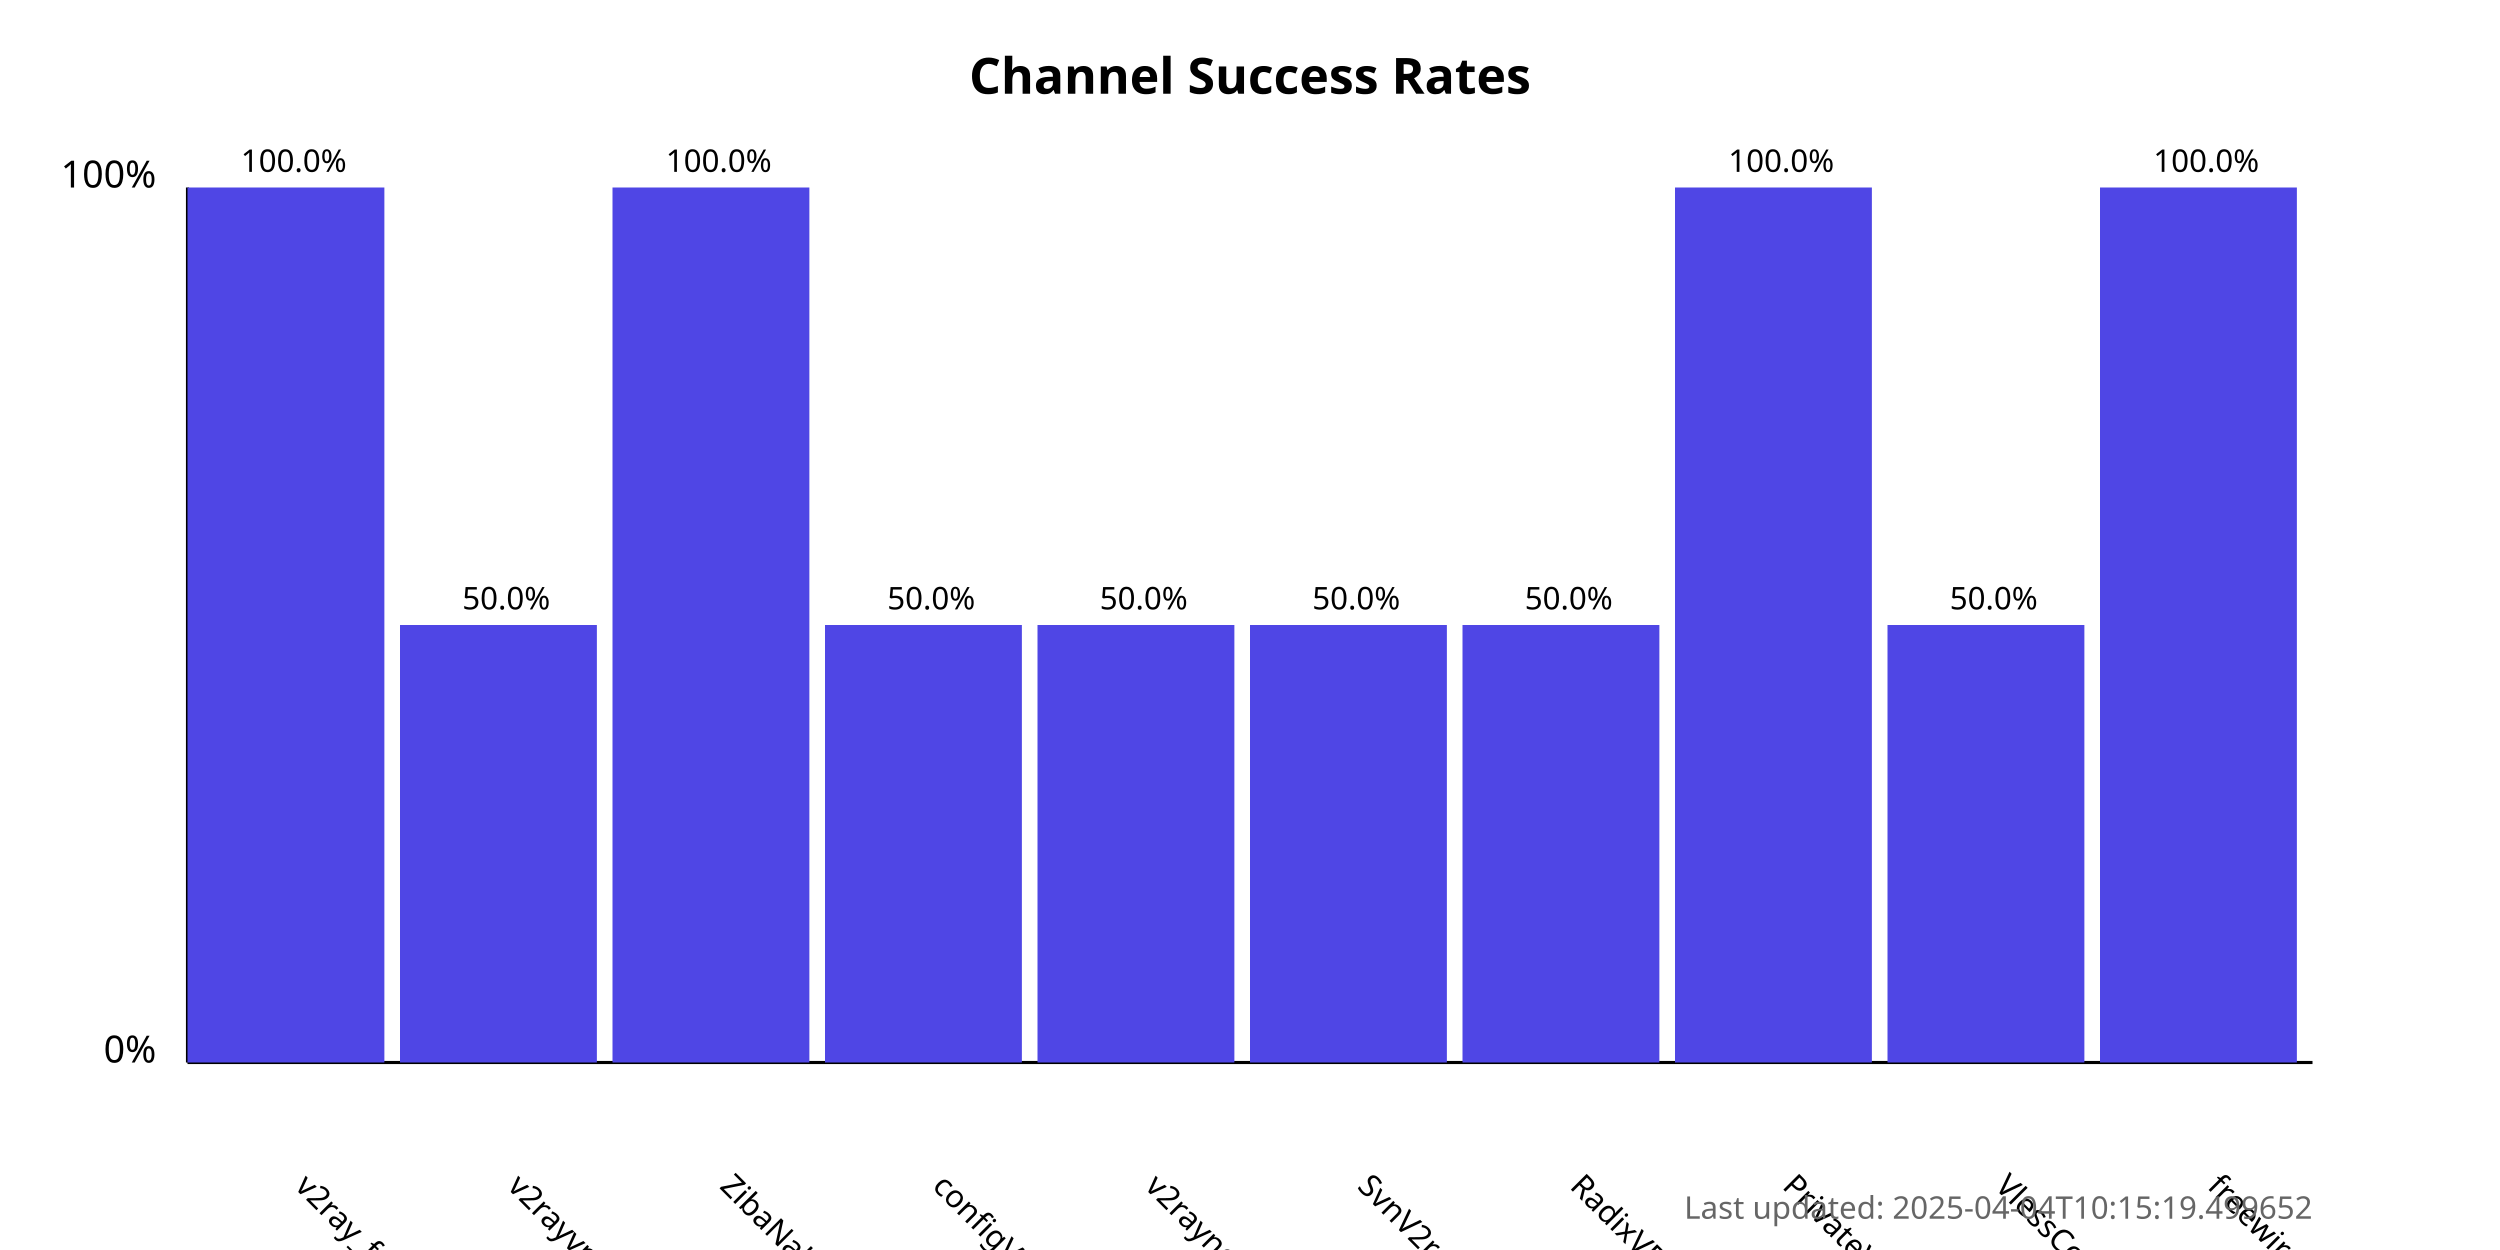
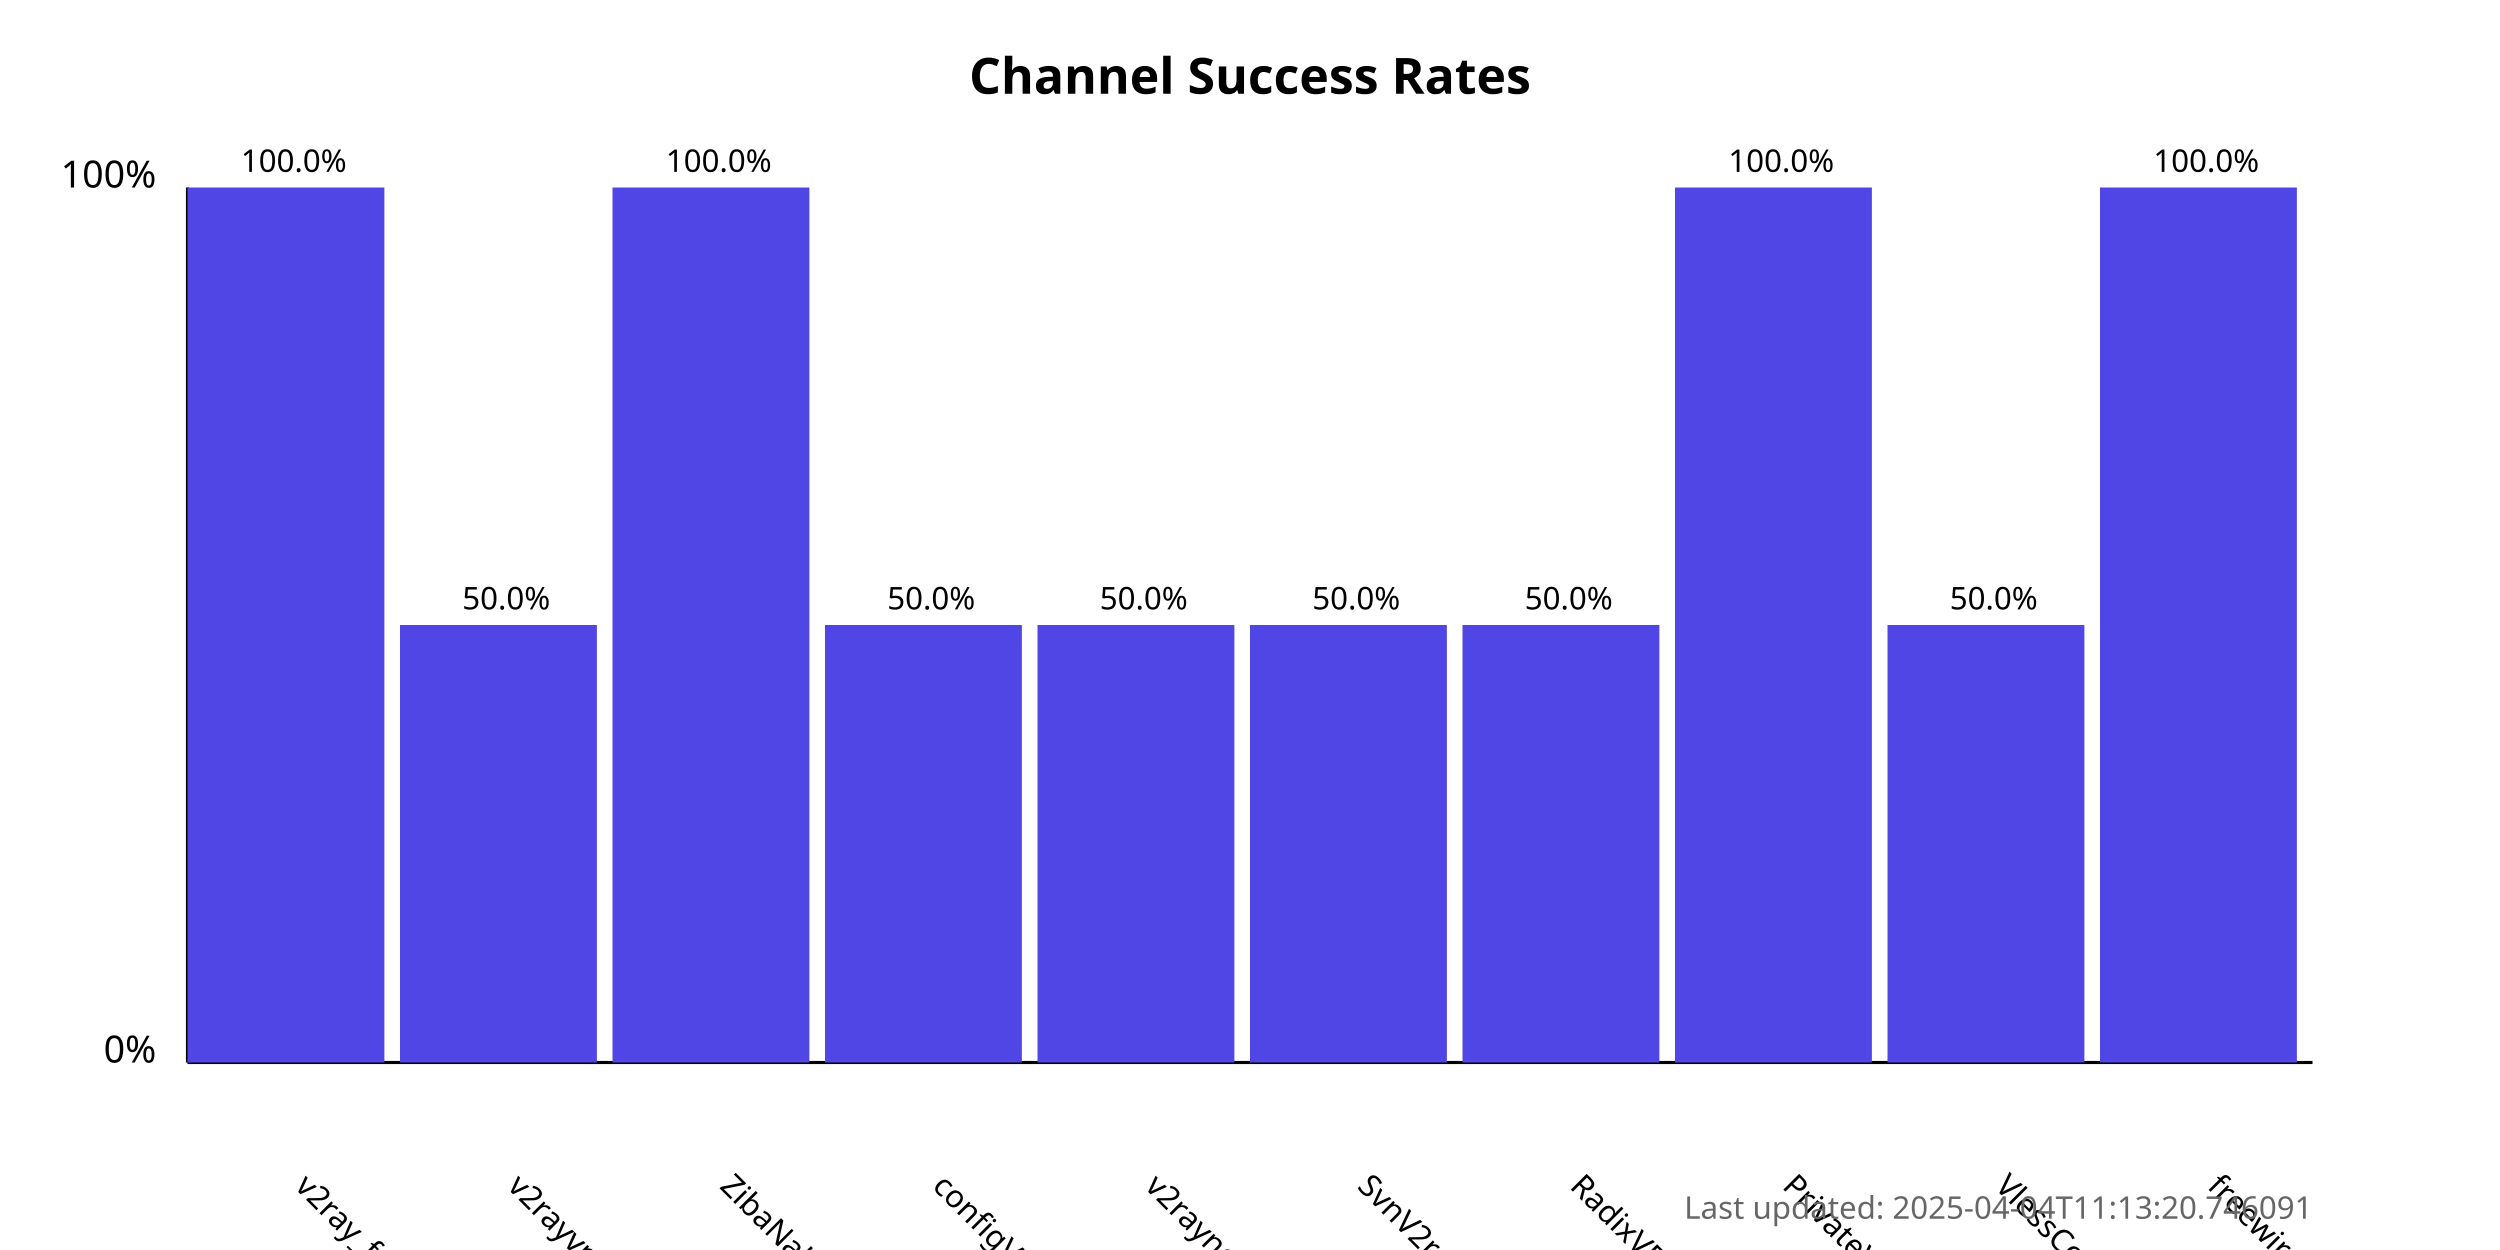
<svg xmlns="http://www.w3.org/2000/svg" width="800" height="400">
  <style>
            .chart-title { font: bold 16px sans-serif; }
            .axis-label { font: 12px sans-serif; }
            .tick-label { font: 10px sans-serif; }
            .bar { fill: #4f46e5; }
            .bar:hover { fill: #6366f1; }
            .timestamp { font: 10px sans-serif; fill: #666; }
        </style>
  <text x="400.0" y="30" text-anchor="middle" class="chart-title">
            Channel Success Rates
        </text>
  <line x1="60" y1="340" x2="60" y2="60" stroke="black" stroke-width="1" />
  <line x1="60" y1="340" x2="740" y2="340" stroke="black" stroke-width="1" />
  <text x="50" y="340" text-anchor="end" class="axis-label">0%</text>
  <text x="50" y="60" text-anchor="end" class="axis-label">100%</text>
  <g>
    <rect x="60" y="60.0" width="63.0" height="280.0" class="bar" />
    <text x="94.0" y="380" transform="rotate(45, 94.0, 380)" text-anchor="start" class="tick-label">
                v2ray_free_conf
            </text>
    <text x="94.0" y="55.0" text-anchor="middle" class="tick-label">
                100.0%
            </text>
  </g>
  <g>
    <rect x="128.0" y="200.0" width="63.0" height="140.0" class="bar" />
    <text x="162.0" y="380" transform="rotate(45, 162.0, 380)" text-anchor="start" class="tick-label">
                v2rayvpno
            </text>
    <text x="162.0" y="195.0" text-anchor="middle" class="tick-label">
                50.0%
            </text>
  </g>
  <g>
    <rect x="196.0" y="60.0" width="63.0" height="280.0" class="bar" />
    <text x="230.0" y="380" transform="rotate(45, 230.0, 380)" text-anchor="start" class="tick-label">
                ZibaNabz
            </text>
    <text x="230.0" y="55.0" text-anchor="middle" class="tick-label">
                100.0%
            </text>
  </g>
  <g>
    <rect x="264.0" y="200.0" width="63.0" height="140.0" class="bar" />
    <text x="298.0" y="380" transform="rotate(45, 298.0, 380)" text-anchor="start" class="tick-label">
                configV2rayForFree
            </text>
    <text x="298.0" y="195.0" text-anchor="middle" class="tick-label">
                50.0%
            </text>
  </g>
  <g>
    <rect x="332.0" y="200.0" width="63.0" height="140.0" class="bar" />
    <text x="366.0" y="380" transform="rotate(45, 366.0, 380)" text-anchor="start" class="tick-label">
                v2rayngvpn
            </text>
    <text x="366.0" y="195.0" text-anchor="middle" class="tick-label">
                50.0%
            </text>
  </g>
  <g>
    <rect x="400.0" y="200.0" width="63.0" height="140.0" class="bar" />
    <text x="434.0" y="380" transform="rotate(45, 434.0, 380)" text-anchor="start" class="tick-label">
                SvnV2ray
            </text>
    <text x="434.0" y="195.0" text-anchor="middle" class="tick-label">
                50.0%
            </text>
  </g>
  <g>
    <rect x="468.0" y="200.0" width="63.0" height="140.0" class="bar" />
    <text x="502.0" y="380" transform="rotate(45, 502.0, 380)" text-anchor="start" class="tick-label">
                RadixVPN
            </text>
    <text x="502.0" y="195.0" text-anchor="middle" class="tick-label">
                50.0%
            </text>
  </g>
  <g>
    <rect x="536.0" y="60.0" width="63.0" height="280.0" class="bar" />
    <text x="570.0" y="380" transform="rotate(45, 570.0, 380)" text-anchor="start" class="tick-label">
                PrivateVPNs
            </text>
    <text x="570.0" y="55.0" text-anchor="middle" class="tick-label">
                100.0%
            </text>
  </g>
  <g>
    <rect x="604.0" y="200.0" width="63.0" height="140.0" class="bar" />
    <text x="638.0" y="380" transform="rotate(45, 638.0, 380)" text-anchor="start" class="tick-label">
                VlessConfig
            </text>
    <text x="638.0" y="195.0" text-anchor="middle" class="tick-label">
                50.0%
            </text>
  </g>
  <g>
    <rect x="672.0" y="60.0" width="63.0" height="280.0" class="bar" />
    <text x="706.0" y="380" transform="rotate(45, 706.0, 380)" text-anchor="start" class="tick-label">
                freewireguard
            </text>
    <text x="706.0" y="55.0" text-anchor="middle" class="tick-label">
                100.0%
            </text>
  </g>
  <text x="740" y="390" text-anchor="end" class="timestamp">
-             Last updated: 2025-04-04T10:15:19.499652
+             Last updated: 2025-04-04T11:13:20.746091
        </text>
</svg>
